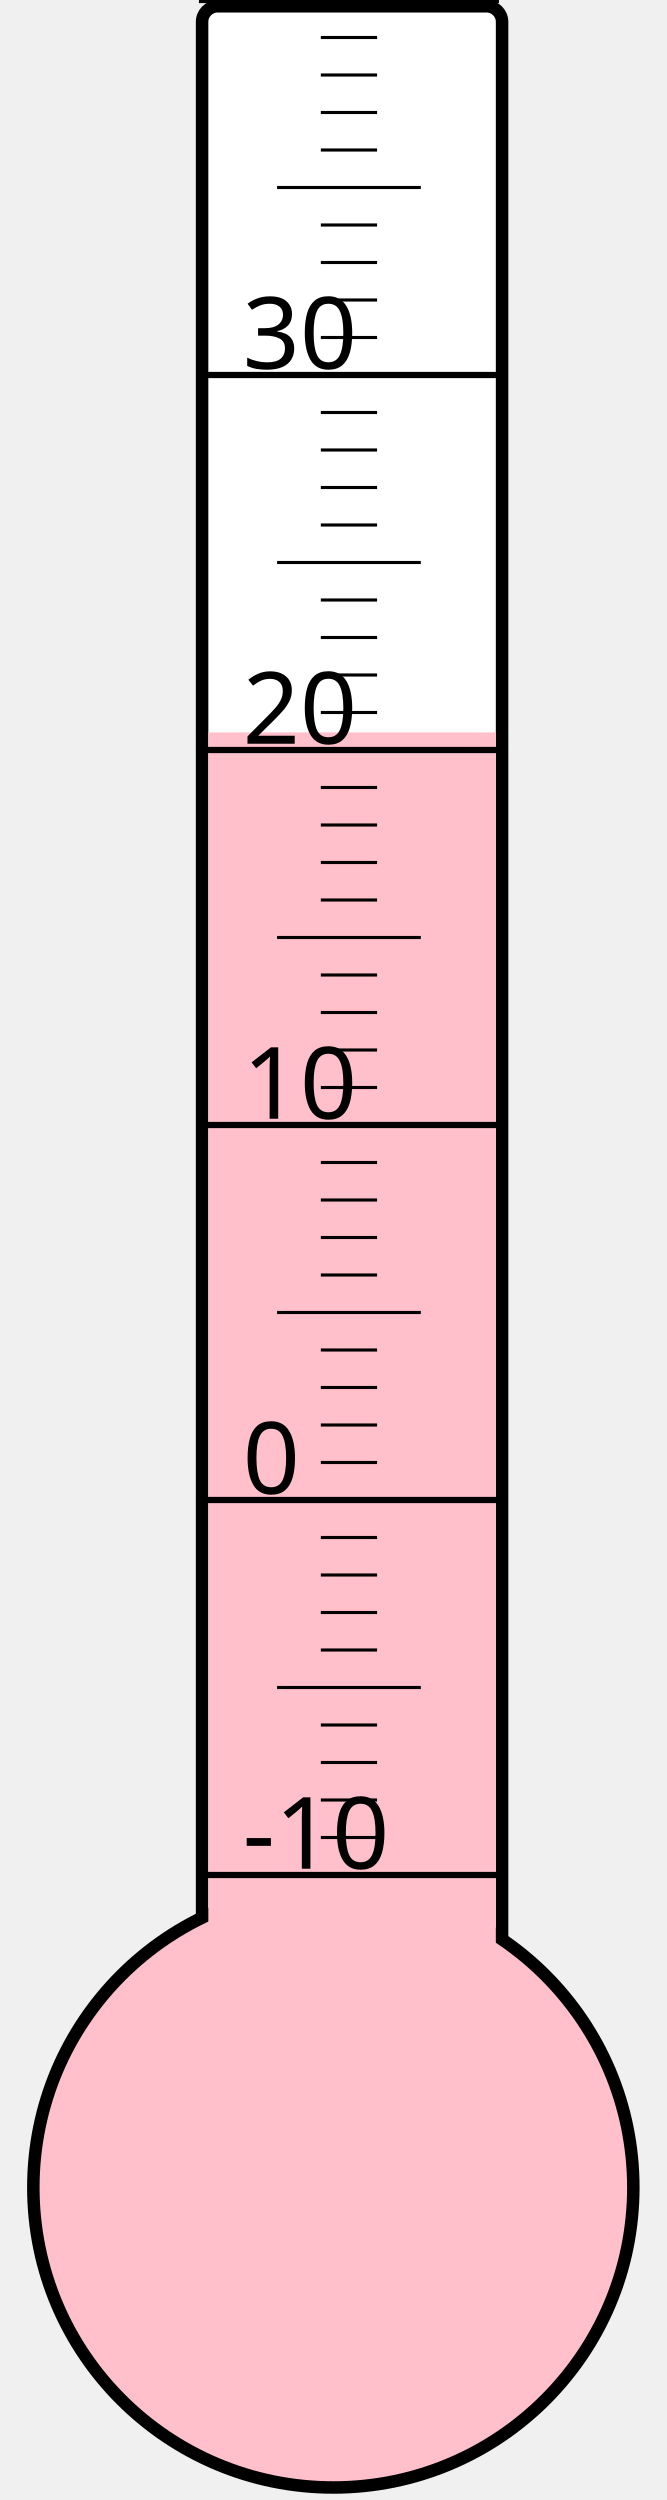
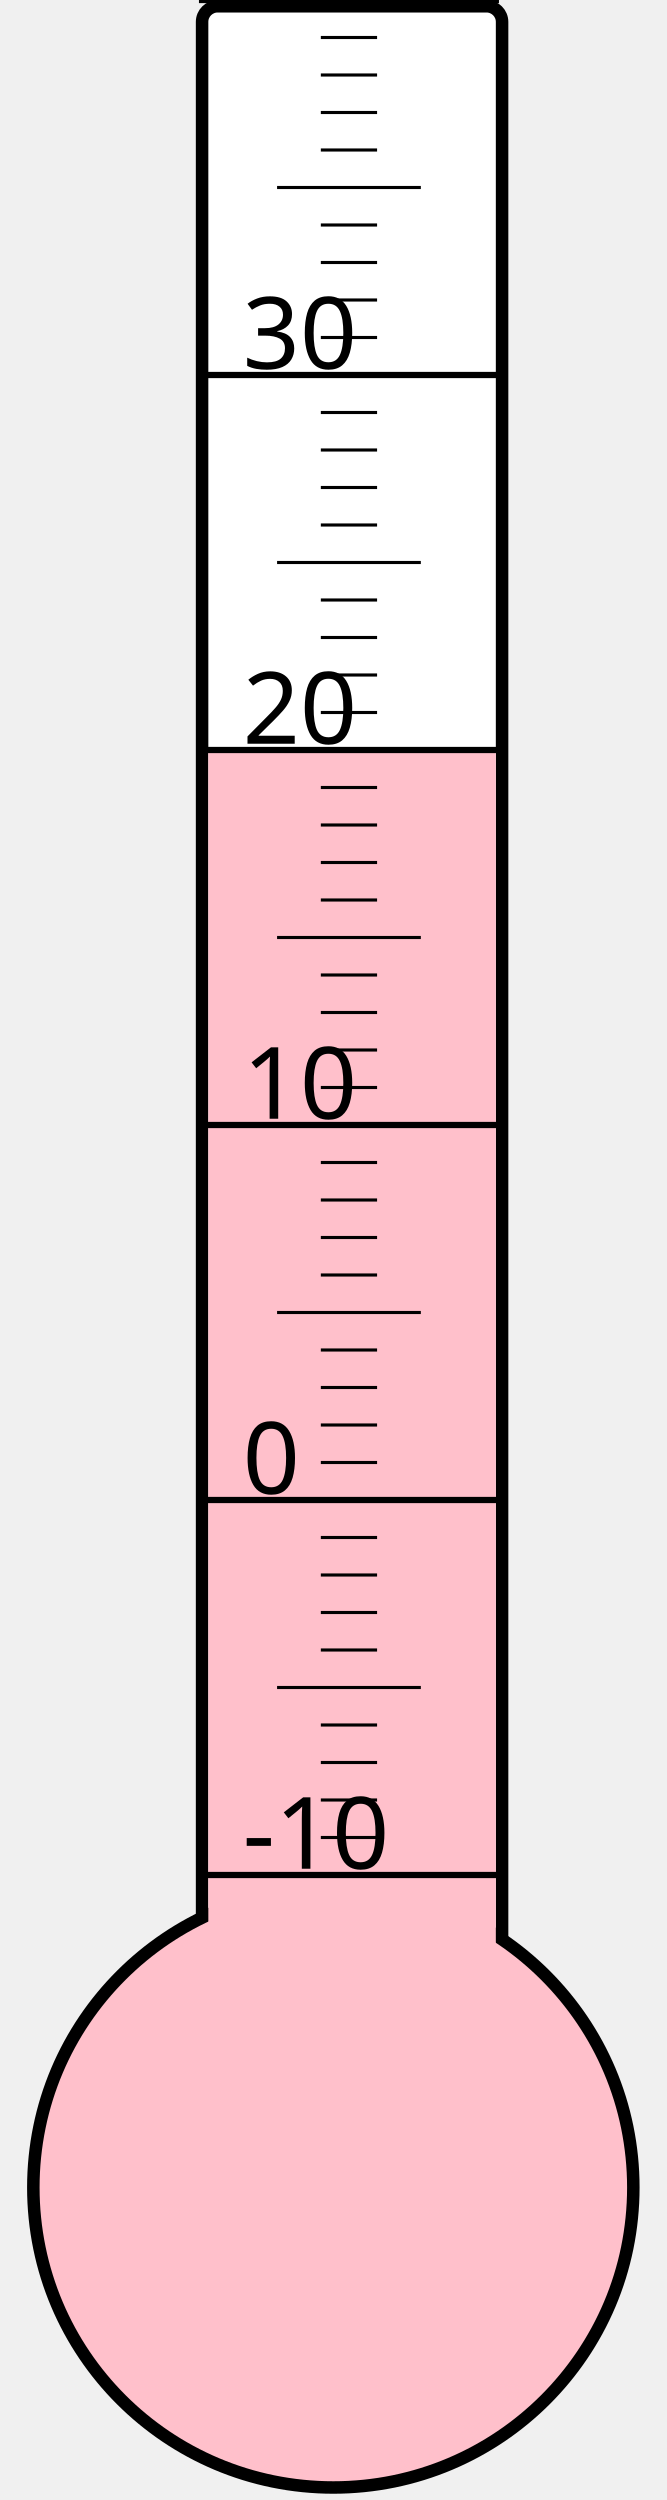
<svg xmlns="http://www.w3.org/2000/svg" width="40px" height="150px" viewBox="0 0 200 800">
  <rect width="200" height="800" x="0" y="0" style="fill: #ffffeb; fill-opacity: 0;" />
  <rect width="96" height="680" x="58" y="2" rx="5" ry="5" style="fill: white; fill-opacity: 1; stroke: black; stroke-width: 4;" />
  <circle cx="100" cy="700" r="96" style="fill: pink; stroke: black; stroke-width: 4;" />
-   <rect width="92" height="465.625" x="60" y="234.375" style="fill: pink; fill-opacity: 1; stroke-width: 0;" />
+   <rect width="92" height="460.375" x="60" y="239.625" style="fill: pink; fill-opacity: 1; stroke-width: 0;" />
  <text x="71" y="598" style="font-family: sans-serif; font-size: 24pt;">-10</text>
  <text x="71" y="478" style="font-family: sans-serif; font-size: 24pt;">0</text>
  <text x="71" y="358" style="font-family: sans-serif; font-size: 24pt;">10</text>
  <text x="71" y="238" style="font-family: sans-serif; font-size: 24pt;">20</text>
  <text x="71" y="118" style="font-family: sans-serif; font-size: 24pt;">30</text>
  <g style="stroke: black;">
    <line x1="57" y1="600" x2="153" y2="600" style="stroke-width: 2;" />
    <line x1="96" y1="588" x2="114" y2="588" style="stroke-width: 1;" />
    <line x1="96" y1="576" x2="114" y2="576" style="stroke-width: 1;" />
    <line x1="96" y1="564" x2="114" y2="564" style="stroke-width: 1;" />
    <line x1="96" y1="552" x2="114" y2="552" style="stroke-width: 1;" />
    <line x1="82" y1="540" x2="128" y2="540" style="stroke-width: 1;" />
    <line x1="96" y1="528" x2="114" y2="528" style="stroke-width: 1;" />
    <line x1="96" y1="516" x2="114" y2="516" style="stroke-width: 1;" />
    <line x1="96" y1="504" x2="114" y2="504" style="stroke-width: 1;" />
    <line x1="96" y1="492" x2="114" y2="492" style="stroke-width: 1;" />
    <line x1="57" y1="480" x2="153" y2="480" style="stroke-width: 2;" />
    <line x1="96" y1="468" x2="114" y2="468" style="stroke-width: 1;" />
    <line x1="96" y1="456" x2="114" y2="456" style="stroke-width: 1;" />
    <line x1="96" y1="444" x2="114" y2="444" style="stroke-width: 1;" />
    <line x1="96" y1="432" x2="114" y2="432" style="stroke-width: 1;" />
    <line x1="82" y1="420" x2="128" y2="420" style="stroke-width: 1;" />
    <line x1="96" y1="408" x2="114" y2="408" style="stroke-width: 1;" />
    <line x1="96" y1="396" x2="114" y2="396" style="stroke-width: 1;" />
    <line x1="96" y1="384" x2="114" y2="384" style="stroke-width: 1;" />
    <line x1="96" y1="372" x2="114" y2="372" style="stroke-width: 1;" />
    <line x1="57" y1="360" x2="153" y2="360" style="stroke-width: 2;" />
    <line x1="96" y1="348" x2="114" y2="348" style="stroke-width: 1;" />
    <line x1="96" y1="336" x2="114" y2="336" style="stroke-width: 1;" />
    <line x1="96" y1="324" x2="114" y2="324" style="stroke-width: 1;" />
    <line x1="96" y1="312" x2="114" y2="312" style="stroke-width: 1;" />
    <line x1="82" y1="300" x2="128" y2="300" style="stroke-width: 1;" />
    <line x1="96" y1="288" x2="114" y2="288" style="stroke-width: 1;" />
    <line x1="96" y1="276" x2="114" y2="276" style="stroke-width: 1;" />
    <line x1="96" y1="264" x2="114" y2="264" style="stroke-width: 1;" />
    <line x1="96" y1="252" x2="114" y2="252" style="stroke-width: 1;" />
    <line x1="57" y1="240" x2="153" y2="240" style="stroke-width: 2;" />
    <line x1="96" y1="228" x2="114" y2="228" style="stroke-width: 1;" />
    <line x1="96" y1="216" x2="114" y2="216" style="stroke-width: 1;" />
    <line x1="96" y1="204" x2="114" y2="204" style="stroke-width: 1;" />
    <line x1="96" y1="192" x2="114" y2="192" style="stroke-width: 1;" />
    <line x1="82" y1="180" x2="128" y2="180" style="stroke-width: 1;" />
    <line x1="96" y1="168" x2="114" y2="168" style="stroke-width: 1;" />
    <line x1="96" y1="156" x2="114" y2="156" style="stroke-width: 1;" />
    <line x1="96" y1="144" x2="114" y2="144" style="stroke-width: 1;" />
    <line x1="96" y1="132" x2="114" y2="132" style="stroke-width: 1;" />
    <line x1="57" y1="120" x2="153" y2="120" style="stroke-width: 2;" />
    <line x1="96" y1="108" x2="114" y2="108" style="stroke-width: 1;" />
    <line x1="96" y1="96" x2="114" y2="96" style="stroke-width: 1;" />
    <line x1="96" y1="84" x2="114" y2="84" style="stroke-width: 1;" />
    <line x1="96" y1="72" x2="114" y2="72" style="stroke-width: 1;" />
    <line x1="82" y1="60" x2="128" y2="60" style="stroke-width: 1;" />
    <line x1="96" y1="48" x2="114" y2="48" style="stroke-width: 1;" />
    <line x1="96" y1="36" x2="114" y2="36" style="stroke-width: 1;" />
    <line x1="96" y1="24" x2="114" y2="24" style="stroke-width: 1;" />
    <line x1="96" y1="12" x2="114" y2="12" style="stroke-width: 1;" />
    <line x1="57" y1="0" x2="153" y2="0" style="stroke-width: 2;" />
  </g>
</svg>
